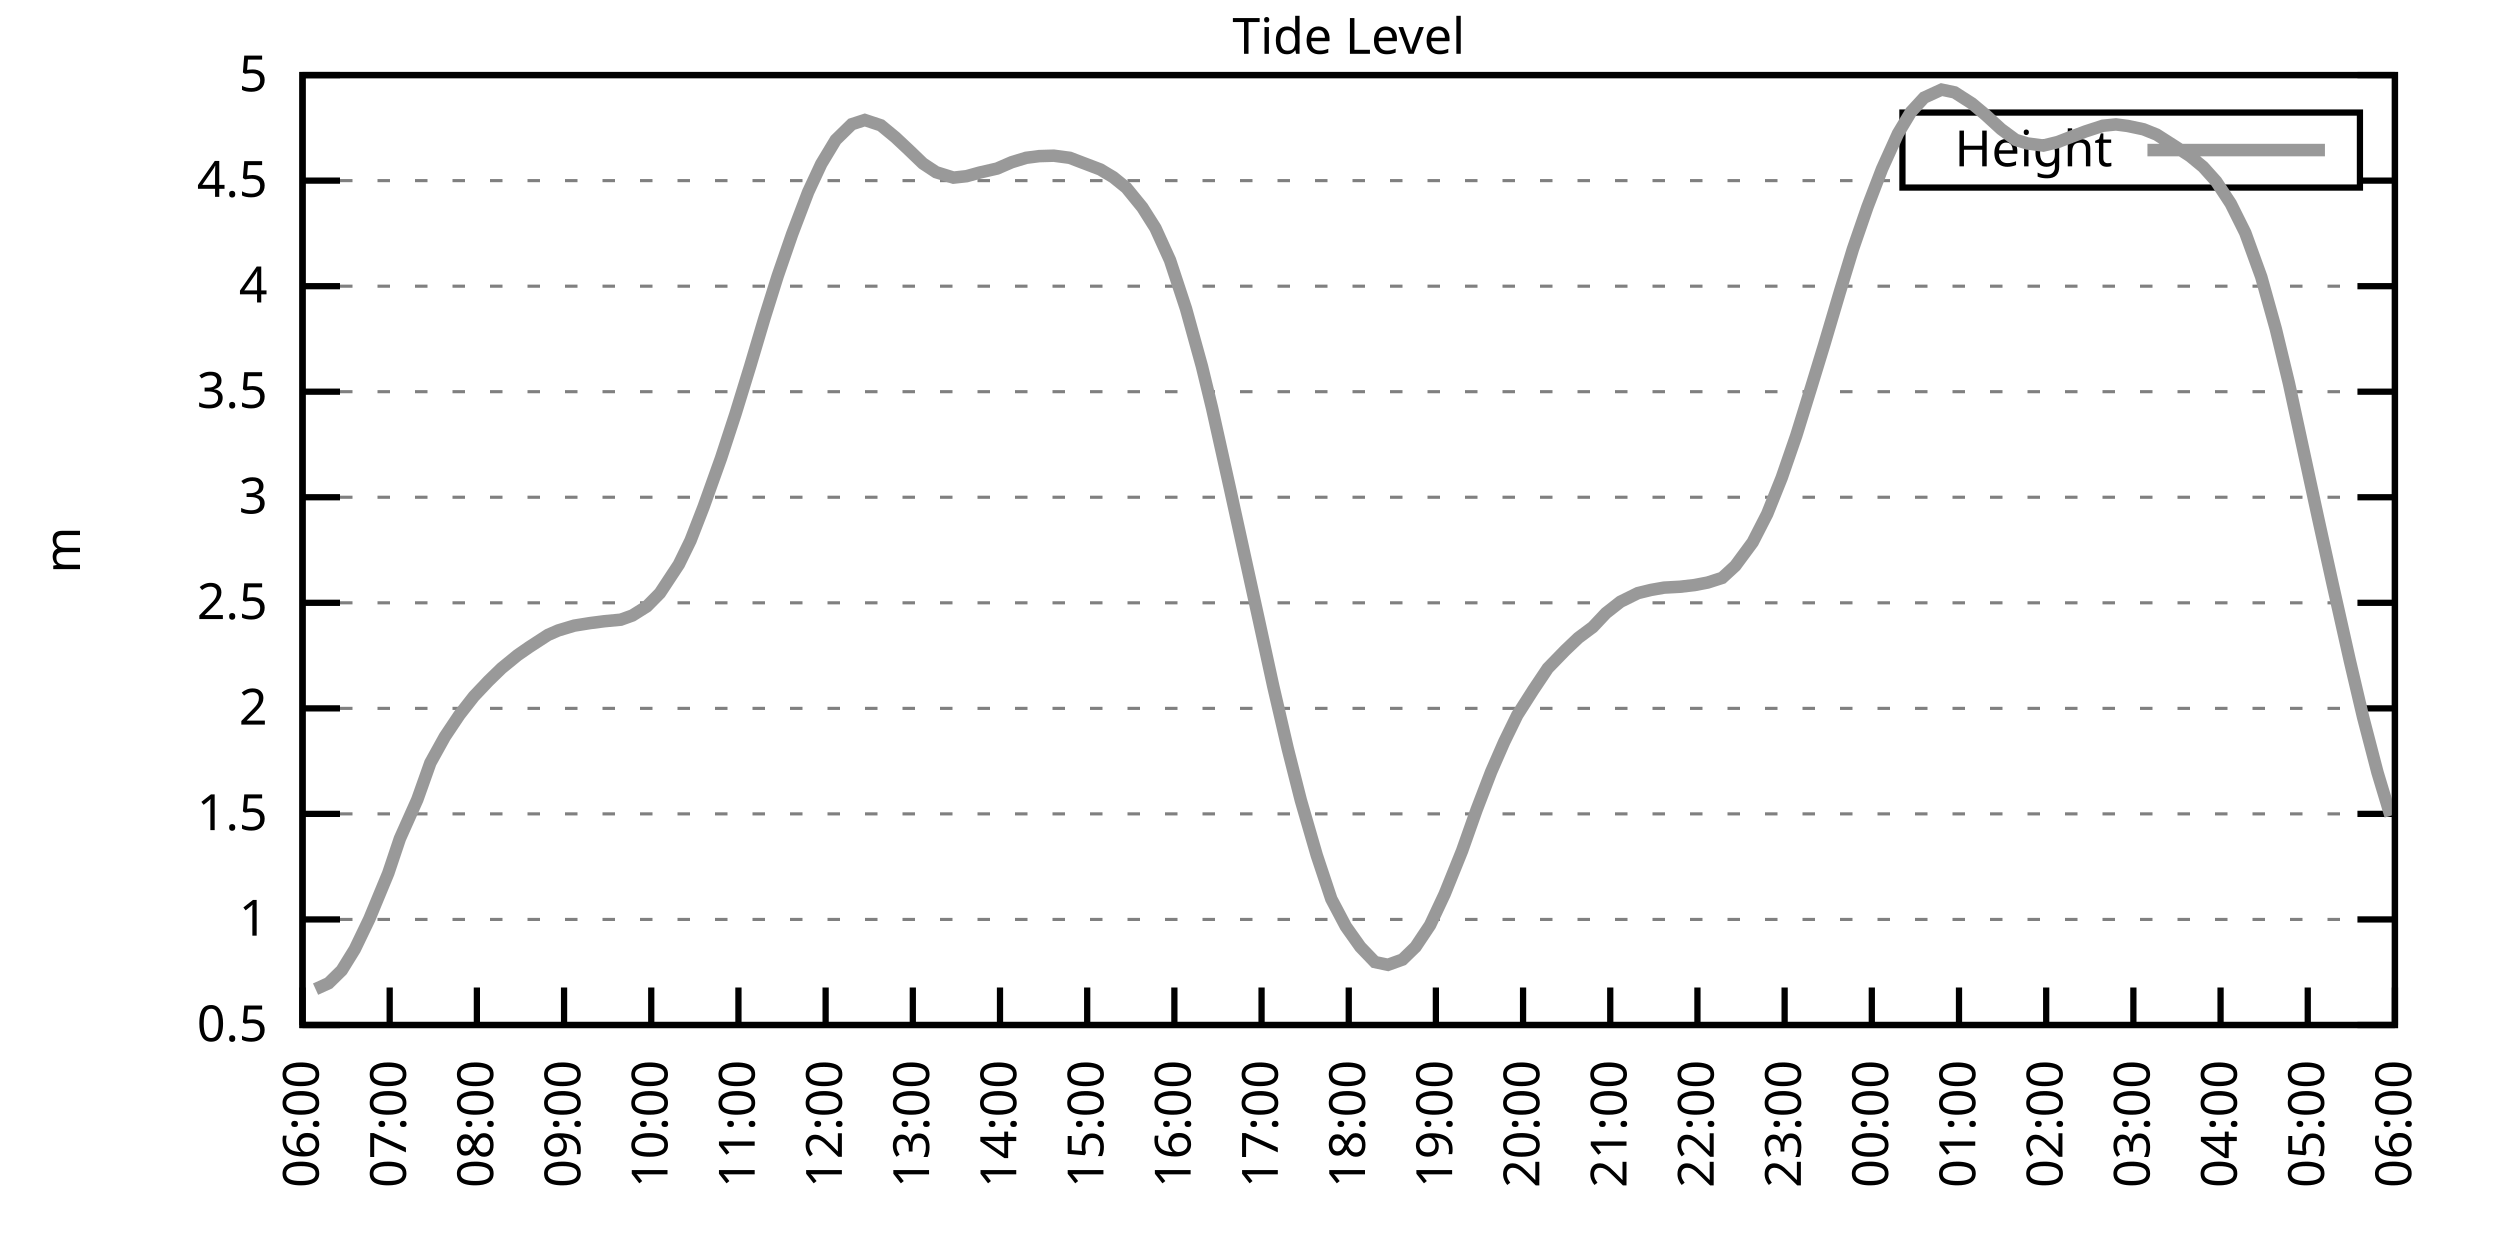
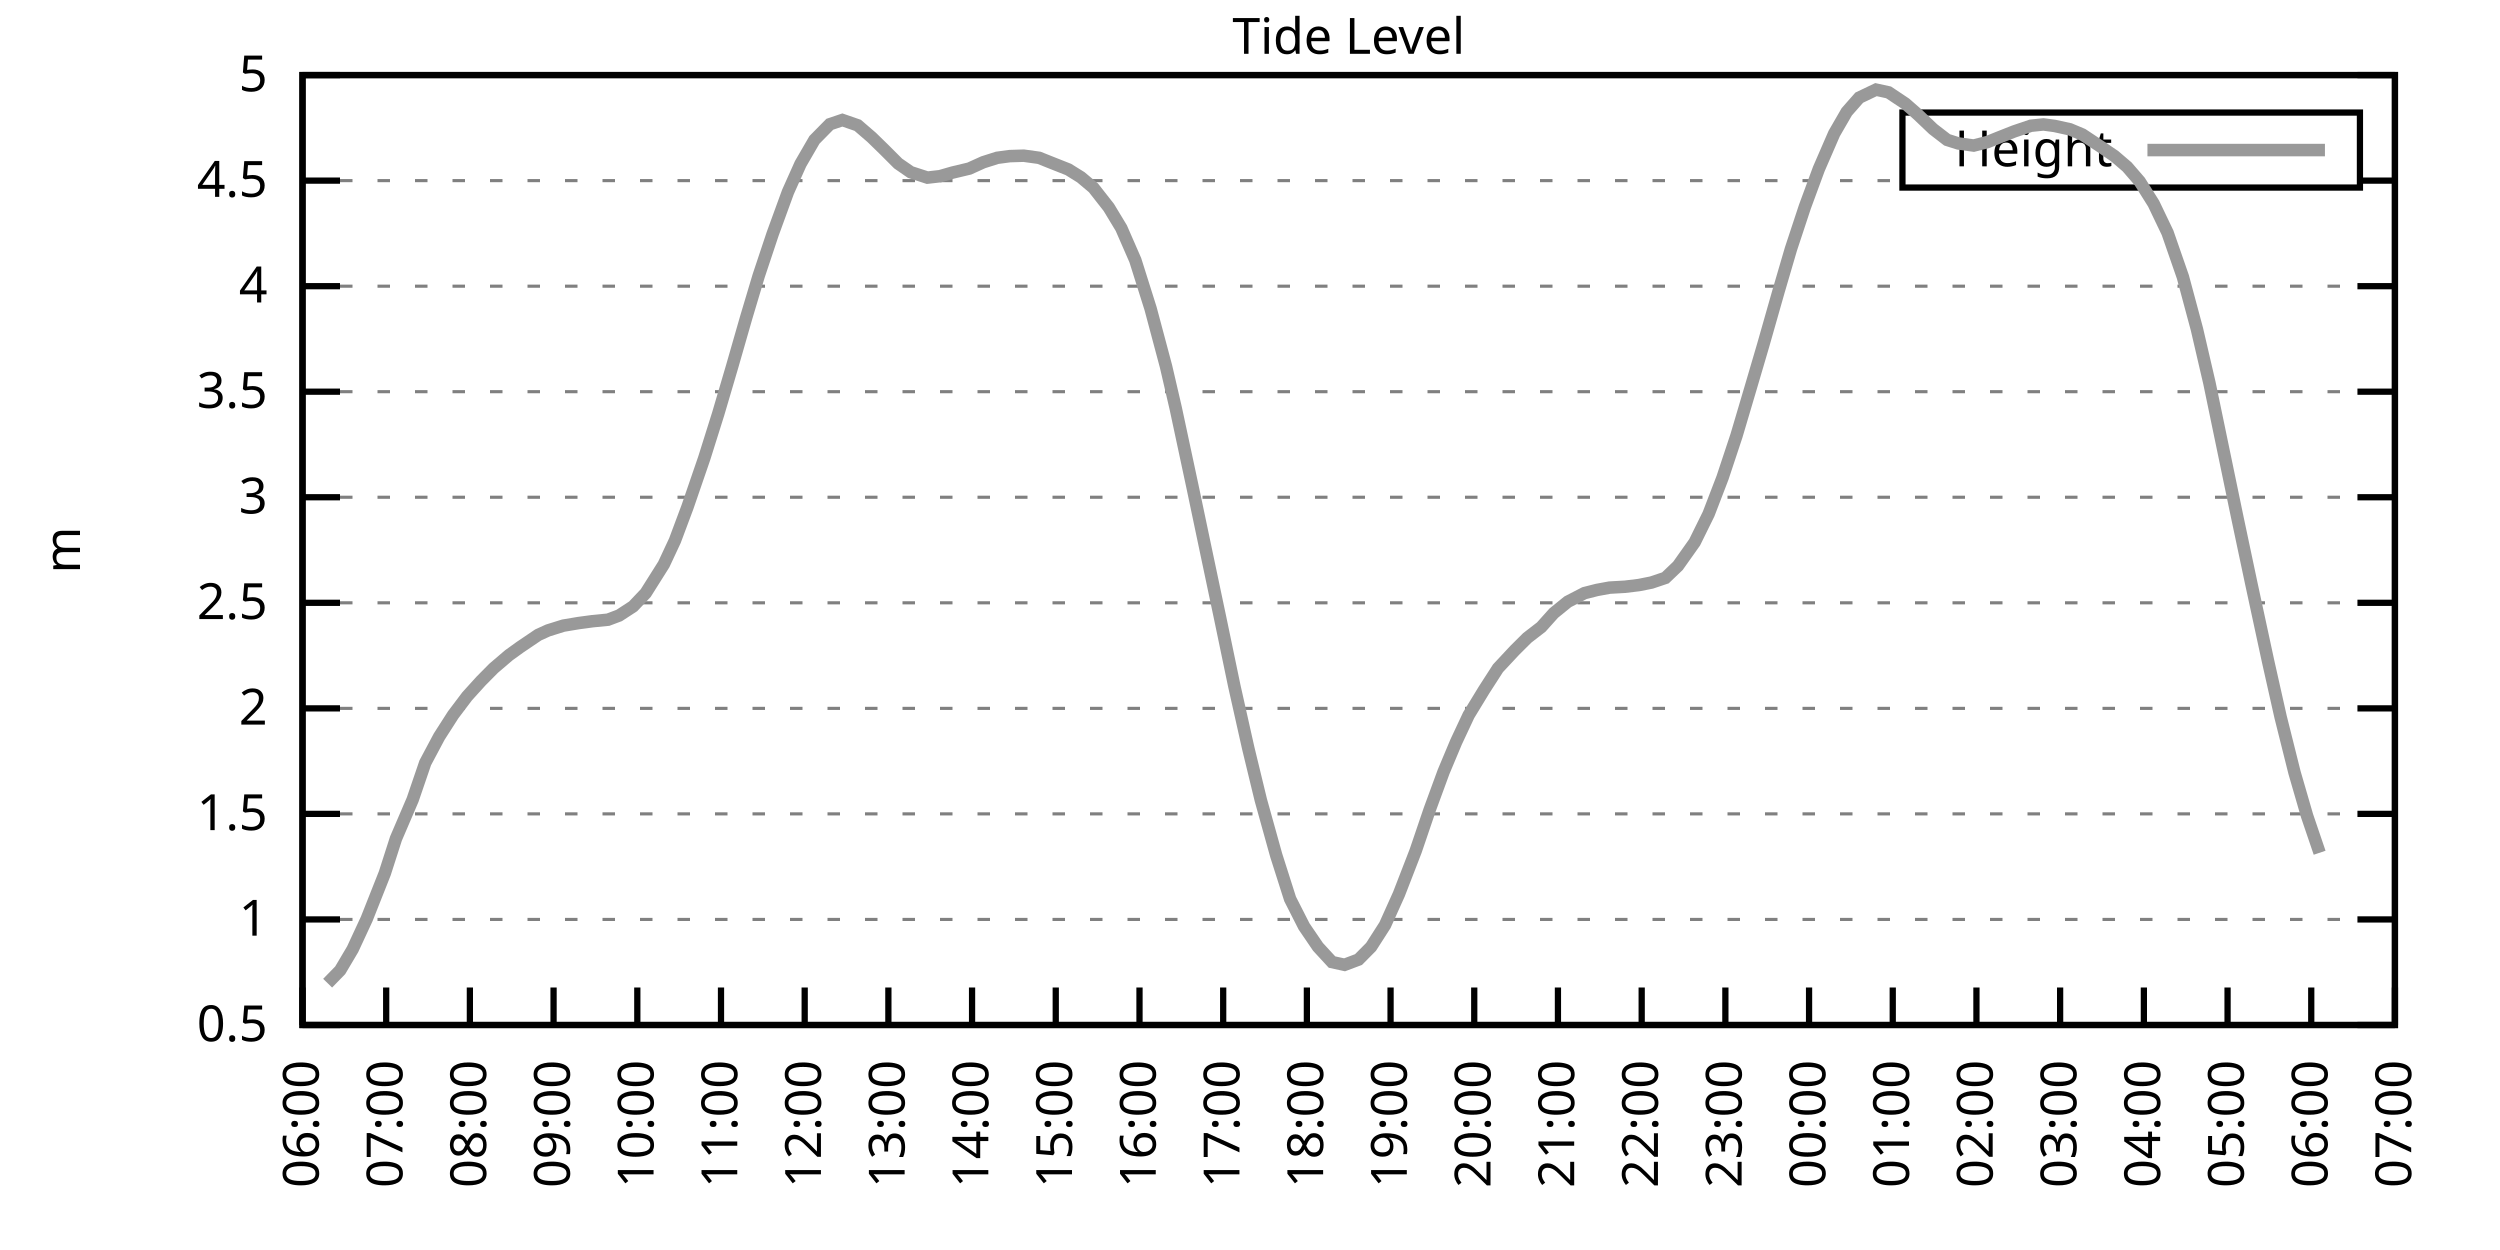
<svg xmlns="http://www.w3.org/2000/svg" xmlns:xlink="http://www.w3.org/1999/xlink" width="400" height="200" viewBox="0 0 400 200">
  <g id="gnuplot_canvas">
    <rect x="0" y="0" width="400" height="200" fill="none" />
    <defs>
      <circle id="gpDot" r="0.5" stroke-width="0.5" stroke="currentColor" />
      <path id="gpPt0" stroke-width="0.333" stroke="currentColor" d="M-1,0 h2 M0,-1 v2" />
      <path id="gpPt1" stroke-width="0.333" stroke="currentColor" d="M-1,-1 L1,1 M1,-1 L-1,1" />
      <path id="gpPt2" stroke-width="0.333" stroke="currentColor" d="M-1,0 L1,0 M0,-1 L0,1 M-1,-1 L1,1 M-1,1 L1,-1" />
      <rect id="gpPt3" stroke-width="0.333" stroke="currentColor" x="-1" y="-1" width="2" height="2" />
      <rect id="gpPt4" stroke-width="0.333" stroke="currentColor" fill="currentColor" x="-1" y="-1" width="2" height="2" />
      <circle id="gpPt5" stroke-width="0.333" stroke="currentColor" cx="0" cy="0" r="1" />
      <use xlink:href="#gpPt5" id="gpPt6" fill="currentColor" stroke="none" />
      <path id="gpPt7" stroke-width="0.333" stroke="currentColor" d="M0,-1.33 L-1.33,0.67 L1.33,0.67 z" />
      <use xlink:href="#gpPt7" id="gpPt8" fill="currentColor" stroke="none" />
      <use xlink:href="#gpPt7" id="gpPt9" stroke="currentColor" transform="rotate(180)" />
      <use xlink:href="#gpPt9" id="gpPt10" fill="currentColor" stroke="none" />
      <use xlink:href="#gpPt3" id="gpPt11" stroke="currentColor" transform="rotate(45)" />
      <use xlink:href="#gpPt11" id="gpPt12" fill="currentColor" stroke="none" />
      <path id="gpPt13" stroke-width="0.333" stroke="currentColor" d="M0,1.330 L1.265,0.411 L0.782,-1.067 L-0.782,-1.076 L-1.265,0.411 z" />
      <use xlink:href="#gpPt13" id="gpPt14" fill="currentColor" stroke="none" />
      <filter id="textbox" filterUnits="objectBoundingBox" x="0" y="0" height="1" width="1">
        <feFlood flood-color="white" flood-opacity="1" result="bgnd" />
        <feComposite in="SourceGraphic" in2="bgnd" operator="atop" />
      </filter>
      <filter id="greybox" filterUnits="objectBoundingBox" x="0" y="0" height="1" width="1">
        <feFlood flood-color="lightgrey" flood-opacity="1" result="grey" />
        <feComposite in="SourceGraphic" in2="grey" operator="atop" />
      </filter>
    </defs>
    <g fill="none" color="white" stroke="currentColor" stroke-width="1.00" stroke-linecap="butt" stroke-linejoin="miter">
</g>
    <g fill="none" color="black" stroke="currentColor" stroke-width="1.00" stroke-linecap="butt" stroke-linejoin="miter">
      <g stroke="none" shape-rendering="crispEdges">
        <polygon fill="rgb(255, 255, 255)" points="48.40,164.00 383.18,164.00 383.18,12.02 48.40,12.02 " />
      </g>
    </g>
    <g fill="none" color="black" stroke="currentColor" stroke-width="1.00" stroke-linecap="butt" stroke-linejoin="miter">
</g>
    <g fill="none" color="black" stroke="black" stroke-width="0.50" stroke-linecap="butt" stroke-linejoin="miter">
</g>
    <g fill="none" color="gray" stroke="currentColor" stroke-width="0.50" stroke-linecap="butt" stroke-linejoin="miter">
      <path stroke="gray" stroke-dasharray="2,4" class="gridline" d="M48.40,164.00 L383.19,164.00  " />
    </g>
    <g fill="none" color="gray" stroke="gray" stroke-width="1.00" stroke-linecap="butt" stroke-linejoin="miter">
</g>
    <g fill="none" color="black" stroke="currentColor" stroke-width="1.00" stroke-linecap="butt" stroke-linejoin="miter">
      <path stroke="black" d="M48.40,164.00 L54.40,164.00 M383.19,164.00 L377.19,164.00  " />
      <g transform="translate(42.80,166.60)" stroke="none" fill="black" font-family="Sans" font-size="8.00" text-anchor="end">
        <text>
          <tspan font-family="Sans"> 0.5</tspan>
        </text>
      </g>
    </g>
    <g fill="none" color="black" stroke="currentColor" stroke-width="1.00" stroke-linecap="butt" stroke-linejoin="miter">
</g>
    <g fill="none" color="black" stroke="black" stroke-width="0.50" stroke-linecap="butt" stroke-linejoin="miter">
</g>
    <g fill="none" color="gray" stroke="currentColor" stroke-width="0.50" stroke-linecap="butt" stroke-linejoin="miter">
      <path stroke="gray" stroke-dasharray="2,4" class="gridline" d="M48.40,147.11 L383.19,147.11  " />
    </g>
    <g fill="none" color="gray" stroke="gray" stroke-width="1.00" stroke-linecap="butt" stroke-linejoin="miter">
</g>
    <g fill="none" color="black" stroke="currentColor" stroke-width="1.00" stroke-linecap="butt" stroke-linejoin="miter">
      <path stroke="black" d="M48.40,147.11 L54.40,147.11 M383.19,147.11 L377.19,147.11  " />
      <g transform="translate(42.80,149.71)" stroke="none" fill="black" font-family="Sans" font-size="8.00" text-anchor="end">
        <text>
          <tspan font-family="Sans"> 1</tspan>
        </text>
      </g>
    </g>
    <g fill="none" color="black" stroke="currentColor" stroke-width="1.00" stroke-linecap="butt" stroke-linejoin="miter">
</g>
    <g fill="none" color="black" stroke="black" stroke-width="0.50" stroke-linecap="butt" stroke-linejoin="miter">
</g>
    <g fill="none" color="gray" stroke="currentColor" stroke-width="0.50" stroke-linecap="butt" stroke-linejoin="miter">
      <path stroke="gray" stroke-dasharray="2,4" class="gridline" d="M48.40,130.22 L383.19,130.22  " />
    </g>
    <g fill="none" color="gray" stroke="gray" stroke-width="1.00" stroke-linecap="butt" stroke-linejoin="miter">
</g>
    <g fill="none" color="black" stroke="currentColor" stroke-width="1.00" stroke-linecap="butt" stroke-linejoin="miter">
      <path stroke="black" d="M48.40,130.22 L54.40,130.22 M383.19,130.22 L377.19,130.22  " />
      <g transform="translate(42.80,132.82)" stroke="none" fill="black" font-family="Sans" font-size="8.00" text-anchor="end">
        <text>
          <tspan font-family="Sans"> 1.5</tspan>
        </text>
      </g>
    </g>
    <g fill="none" color="black" stroke="currentColor" stroke-width="1.00" stroke-linecap="butt" stroke-linejoin="miter">
</g>
    <g fill="none" color="black" stroke="black" stroke-width="0.50" stroke-linecap="butt" stroke-linejoin="miter">
</g>
    <g fill="none" color="gray" stroke="currentColor" stroke-width="0.50" stroke-linecap="butt" stroke-linejoin="miter">
      <path stroke="gray" stroke-dasharray="2,4" class="gridline" d="M48.40,113.34 L383.19,113.34  " />
    </g>
    <g fill="none" color="gray" stroke="gray" stroke-width="1.00" stroke-linecap="butt" stroke-linejoin="miter">
</g>
    <g fill="none" color="black" stroke="currentColor" stroke-width="1.00" stroke-linecap="butt" stroke-linejoin="miter">
      <path stroke="black" d="M48.40,113.34 L54.40,113.34 M383.19,113.34 L377.19,113.34  " />
      <g transform="translate(42.80,115.94)" stroke="none" fill="black" font-family="Sans" font-size="8.00" text-anchor="end">
        <text>
          <tspan font-family="Sans"> 2</tspan>
        </text>
      </g>
    </g>
    <g fill="none" color="black" stroke="currentColor" stroke-width="1.00" stroke-linecap="butt" stroke-linejoin="miter">
</g>
    <g fill="none" color="black" stroke="black" stroke-width="0.50" stroke-linecap="butt" stroke-linejoin="miter">
</g>
    <g fill="none" color="gray" stroke="currentColor" stroke-width="0.50" stroke-linecap="butt" stroke-linejoin="miter">
      <path stroke="gray" stroke-dasharray="2,4" class="gridline" d="M48.40,96.45 L383.19,96.45  " />
    </g>
    <g fill="none" color="gray" stroke="gray" stroke-width="1.00" stroke-linecap="butt" stroke-linejoin="miter">
</g>
    <g fill="none" color="black" stroke="currentColor" stroke-width="1.00" stroke-linecap="butt" stroke-linejoin="miter">
      <path stroke="black" d="M48.40,96.45 L54.40,96.45 M383.19,96.45 L377.19,96.45  " />
      <g transform="translate(42.80,99.05)" stroke="none" fill="black" font-family="Sans" font-size="8.00" text-anchor="end">
        <text>
          <tspan font-family="Sans"> 2.5</tspan>
        </text>
      </g>
    </g>
    <g fill="none" color="black" stroke="currentColor" stroke-width="1.00" stroke-linecap="butt" stroke-linejoin="miter">
</g>
    <g fill="none" color="black" stroke="black" stroke-width="0.50" stroke-linecap="butt" stroke-linejoin="miter">
</g>
    <g fill="none" color="gray" stroke="currentColor" stroke-width="0.50" stroke-linecap="butt" stroke-linejoin="miter">
      <path stroke="gray" stroke-dasharray="2,4" class="gridline" d="M48.40,79.56 L383.19,79.56  " />
    </g>
    <g fill="none" color="gray" stroke="gray" stroke-width="1.00" stroke-linecap="butt" stroke-linejoin="miter">
</g>
    <g fill="none" color="black" stroke="currentColor" stroke-width="1.00" stroke-linecap="butt" stroke-linejoin="miter">
      <path stroke="black" d="M48.40,79.56 L54.40,79.56 M383.19,79.56 L377.19,79.56  " />
      <g transform="translate(42.80,82.16)" stroke="none" fill="black" font-family="Sans" font-size="8.00" text-anchor="end">
        <text>
          <tspan font-family="Sans"> 3</tspan>
        </text>
      </g>
    </g>
    <g fill="none" color="black" stroke="currentColor" stroke-width="1.00" stroke-linecap="butt" stroke-linejoin="miter">
</g>
    <g fill="none" color="black" stroke="black" stroke-width="0.50" stroke-linecap="butt" stroke-linejoin="miter">
</g>
    <g fill="none" color="gray" stroke="currentColor" stroke-width="0.50" stroke-linecap="butt" stroke-linejoin="miter">
      <path stroke="gray" stroke-dasharray="2,4" class="gridline" d="M48.40,62.67 L383.19,62.67  " />
    </g>
    <g fill="none" color="gray" stroke="gray" stroke-width="1.00" stroke-linecap="butt" stroke-linejoin="miter">
</g>
    <g fill="none" color="black" stroke="currentColor" stroke-width="1.00" stroke-linecap="butt" stroke-linejoin="miter">
      <path stroke="black" d="M48.40,62.67 L54.40,62.67 M383.19,62.67 L377.19,62.67  " />
      <g transform="translate(42.80,65.27)" stroke="none" fill="black" font-family="Sans" font-size="8.00" text-anchor="end">
        <text>
          <tspan font-family="Sans"> 3.5</tspan>
        </text>
      </g>
    </g>
    <g fill="none" color="black" stroke="currentColor" stroke-width="1.00" stroke-linecap="butt" stroke-linejoin="miter">
</g>
    <g fill="none" color="black" stroke="black" stroke-width="0.50" stroke-linecap="butt" stroke-linejoin="miter">
</g>
    <g fill="none" color="gray" stroke="currentColor" stroke-width="0.50" stroke-linecap="butt" stroke-linejoin="miter">
      <path stroke="gray" stroke-dasharray="2,4" class="gridline" d="M48.40,45.79 L383.19,45.79  " />
    </g>
    <g fill="none" color="gray" stroke="gray" stroke-width="1.00" stroke-linecap="butt" stroke-linejoin="miter">
</g>
    <g fill="none" color="black" stroke="currentColor" stroke-width="1.00" stroke-linecap="butt" stroke-linejoin="miter">
      <path stroke="black" d="M48.40,45.79 L54.40,45.79 M383.19,45.79 L377.19,45.79  " />
      <g transform="translate(42.80,48.39)" stroke="none" fill="black" font-family="Sans" font-size="8.00" text-anchor="end">
        <text>
          <tspan font-family="Sans"> 4</tspan>
        </text>
      </g>
    </g>
    <g fill="none" color="black" stroke="currentColor" stroke-width="1.00" stroke-linecap="butt" stroke-linejoin="miter">
</g>
    <g fill="none" color="black" stroke="black" stroke-width="0.50" stroke-linecap="butt" stroke-linejoin="miter">
</g>
    <g fill="none" color="gray" stroke="currentColor" stroke-width="0.50" stroke-linecap="butt" stroke-linejoin="miter">
      <path stroke="gray" stroke-dasharray="2,4" class="gridline" d="M48.40,28.90 L304.39,28.90 M377.59,28.90 L383.19,28.90  " />
    </g>
    <g fill="none" color="gray" stroke="gray" stroke-width="1.00" stroke-linecap="butt" stroke-linejoin="miter">
</g>
    <g fill="none" color="black" stroke="currentColor" stroke-width="1.00" stroke-linecap="butt" stroke-linejoin="miter">
      <path stroke="black" d="M48.40,28.90 L54.40,28.90 M383.19,28.90 L377.19,28.90  " />
      <g transform="translate(42.80,31.50)" stroke="none" fill="black" font-family="Sans" font-size="8.00" text-anchor="end">
        <text>
          <tspan font-family="Sans"> 4.5</tspan>
        </text>
      </g>
    </g>
    <g fill="none" color="black" stroke="currentColor" stroke-width="1.00" stroke-linecap="butt" stroke-linejoin="miter">
</g>
    <g fill="none" color="black" stroke="black" stroke-width="0.50" stroke-linecap="butt" stroke-linejoin="miter">
</g>
    <g fill="none" color="gray" stroke="currentColor" stroke-width="0.50" stroke-linecap="butt" stroke-linejoin="miter">
      <path stroke="gray" stroke-dasharray="2,4" class="gridline" d="M48.40,12.01 L383.19,12.01  " />
    </g>
    <g fill="none" color="gray" stroke="gray" stroke-width="1.00" stroke-linecap="butt" stroke-linejoin="miter">
</g>
    <g fill="none" color="black" stroke="currentColor" stroke-width="1.00" stroke-linecap="butt" stroke-linejoin="miter">
      <path stroke="black" d="M48.40,12.01 L54.40,12.01 M383.19,12.01 L377.19,12.01  " />
      <g transform="translate(42.80,14.61)" stroke="none" fill="black" font-family="Sans" font-size="8.00" text-anchor="end">
        <text>
          <tspan font-family="Sans"> 5</tspan>
        </text>
      </g>
    </g>
    <g fill="none" color="black" stroke="currentColor" stroke-width="1.00" stroke-linecap="butt" stroke-linejoin="miter">
      <path stroke="black" d="M48.40,164.00 L48.40,158.00  " />
      <g transform="translate(51.00,169.60) rotate(270.00)" stroke="none" fill="black" font-family="Sans" font-size="8.00" text-anchor="end">
        <text>
          <tspan font-family="Sans">06:00</tspan>
        </text>
      </g>
    </g>
    <g fill="none" color="black" stroke="currentColor" stroke-width="1.00" stroke-linecap="butt" stroke-linejoin="miter">
-       <path stroke="black" d="M62.35,164.00 L62.35,158.00  " />
-       <g transform="translate(64.95,169.60) rotate(270.00)" stroke="none" fill="black" font-family="Sans" font-size="8.00" text-anchor="end">
+       <path stroke="black" d="M61.79,164.00 L61.79,158.00  " />
+       <g transform="translate(64.39,169.60) rotate(270.00)" stroke="none" fill="black" font-family="Sans" font-size="8.00" text-anchor="end">
        <text>
          <tspan font-family="Sans">07:00</tspan>
        </text>
      </g>
    </g>
    <g fill="none" color="black" stroke="currentColor" stroke-width="1.00" stroke-linecap="butt" stroke-linejoin="miter">
-       <path stroke="black" d="M76.30,164.00 L76.30,158.00  " />
-       <g transform="translate(78.90,169.60) rotate(270.00)" stroke="none" fill="black" font-family="Sans" font-size="8.00" text-anchor="end">
+       <path stroke="black" d="M75.18,164.00 L75.18,158.00  " />
+       <g transform="translate(77.78,169.60) rotate(270.00)" stroke="none" fill="black" font-family="Sans" font-size="8.00" text-anchor="end">
        <text>
          <tspan font-family="Sans">08:00</tspan>
        </text>
      </g>
    </g>
    <g fill="none" color="black" stroke="currentColor" stroke-width="1.00" stroke-linecap="butt" stroke-linejoin="miter">
-       <path stroke="black" d="M90.25,164.00 L90.25,158.00  " />
-       <g transform="translate(92.85,169.60) rotate(270.00)" stroke="none" fill="black" font-family="Sans" font-size="8.00" text-anchor="end">
+       <path stroke="black" d="M88.57,164.00 L88.57,158.00  " />
+       <g transform="translate(91.17,169.60) rotate(270.00)" stroke="none" fill="black" font-family="Sans" font-size="8.00" text-anchor="end">
        <text>
          <tspan font-family="Sans">09:00</tspan>
        </text>
      </g>
    </g>
    <g fill="none" color="black" stroke="currentColor" stroke-width="1.00" stroke-linecap="butt" stroke-linejoin="miter">
-       <path stroke="black" d="M104.20,164.00 L104.20,158.00  " />
-       <g transform="translate(106.80,169.60) rotate(270.00)" stroke="none" fill="black" font-family="Sans" font-size="8.00" text-anchor="end">
+       <path stroke="black" d="M101.97,164.00 L101.97,158.00  " />
+       <g transform="translate(104.57,169.60) rotate(270.00)" stroke="none" fill="black" font-family="Sans" font-size="8.00" text-anchor="end">
        <text>
          <tspan font-family="Sans">10:00</tspan>
        </text>
      </g>
    </g>
    <g fill="none" color="black" stroke="currentColor" stroke-width="1.00" stroke-linecap="butt" stroke-linejoin="miter">
-       <path stroke="black" d="M118.15,164.00 L118.15,158.00  " />
-       <g transform="translate(120.75,169.60) rotate(270.00)" stroke="none" fill="black" font-family="Sans" font-size="8.00" text-anchor="end">
+       <path stroke="black" d="M115.36,164.00 L115.36,158.00  " />
+       <g transform="translate(117.96,169.60) rotate(270.00)" stroke="none" fill="black" font-family="Sans" font-size="8.00" text-anchor="end">
        <text>
          <tspan font-family="Sans">11:00</tspan>
        </text>
      </g>
    </g>
    <g fill="none" color="black" stroke="currentColor" stroke-width="1.00" stroke-linecap="butt" stroke-linejoin="miter">
-       <path stroke="black" d="M132.10,164.00 L132.10,158.00  " />
-       <g transform="translate(134.70,169.60) rotate(270.00)" stroke="none" fill="black" font-family="Sans" font-size="8.00" text-anchor="end">
+       <path stroke="black" d="M128.75,164.00 L128.75,158.00  " />
+       <g transform="translate(131.35,169.60) rotate(270.00)" stroke="none" fill="black" font-family="Sans" font-size="8.00" text-anchor="end">
        <text>
          <tspan font-family="Sans">12:00</tspan>
        </text>
      </g>
    </g>
    <g fill="none" color="black" stroke="currentColor" stroke-width="1.00" stroke-linecap="butt" stroke-linejoin="miter">
-       <path stroke="black" d="M146.05,164.00 L146.05,158.00  " />
-       <g transform="translate(148.65,169.60) rotate(270.00)" stroke="none" fill="black" font-family="Sans" font-size="8.00" text-anchor="end">
+       <path stroke="black" d="M142.14,164.00 L142.14,158.00  " />
+       <g transform="translate(144.74,169.60) rotate(270.00)" stroke="none" fill="black" font-family="Sans" font-size="8.00" text-anchor="end">
        <text>
          <tspan font-family="Sans">13:00</tspan>
        </text>
      </g>
    </g>
    <g fill="none" color="black" stroke="currentColor" stroke-width="1.00" stroke-linecap="butt" stroke-linejoin="miter">
-       <path stroke="black" d="M160.00,164.00 L160.00,158.00  " />
-       <g transform="translate(162.60,169.60) rotate(270.00)" stroke="none" fill="black" font-family="Sans" font-size="8.00" text-anchor="end">
+       <path stroke="black" d="M155.53,164.00 L155.53,158.00  " />
+       <g transform="translate(158.13,169.60) rotate(270.00)" stroke="none" fill="black" font-family="Sans" font-size="8.00" text-anchor="end">
        <text>
          <tspan font-family="Sans">14:00</tspan>
        </text>
      </g>
    </g>
    <g fill="none" color="black" stroke="currentColor" stroke-width="1.00" stroke-linecap="butt" stroke-linejoin="miter">
-       <path stroke="black" d="M173.95,164.00 L173.95,158.00  " />
-       <g transform="translate(176.55,169.60) rotate(270.00)" stroke="none" fill="black" font-family="Sans" font-size="8.00" text-anchor="end">
+       <path stroke="black" d="M168.92,164.00 L168.92,158.00  " />
+       <g transform="translate(171.52,169.60) rotate(270.00)" stroke="none" fill="black" font-family="Sans" font-size="8.00" text-anchor="end">
        <text>
          <tspan font-family="Sans">15:00</tspan>
        </text>
      </g>
    </g>
    <g fill="none" color="black" stroke="currentColor" stroke-width="1.00" stroke-linecap="butt" stroke-linejoin="miter">
-       <path stroke="black" d="M187.90,164.00 L187.90,158.00  " />
-       <g transform="translate(190.50,169.60) rotate(270.00)" stroke="none" fill="black" font-family="Sans" font-size="8.00" text-anchor="end">
+       <path stroke="black" d="M182.32,164.00 L182.32,158.00  " />
+       <g transform="translate(184.92,169.60) rotate(270.00)" stroke="none" fill="black" font-family="Sans" font-size="8.00" text-anchor="end">
        <text>
          <tspan font-family="Sans">16:00</tspan>
        </text>
      </g>
    </g>
    <g fill="none" color="black" stroke="currentColor" stroke-width="1.00" stroke-linecap="butt" stroke-linejoin="miter">
-       <path stroke="black" d="M201.85,164.00 L201.85,158.00  " />
-       <g transform="translate(204.45,169.60) rotate(270.00)" stroke="none" fill="black" font-family="Sans" font-size="8.00" text-anchor="end">
+       <path stroke="black" d="M195.71,164.00 L195.71,158.00  " />
+       <g transform="translate(198.31,169.60) rotate(270.00)" stroke="none" fill="black" font-family="Sans" font-size="8.00" text-anchor="end">
        <text>
          <tspan font-family="Sans">17:00</tspan>
        </text>
      </g>
    </g>
    <g fill="none" color="black" stroke="currentColor" stroke-width="1.00" stroke-linecap="butt" stroke-linejoin="miter">
-       <path stroke="black" d="M215.80,164.00 L215.80,158.00  " />
-       <g transform="translate(218.40,169.60) rotate(270.00)" stroke="none" fill="black" font-family="Sans" font-size="8.00" text-anchor="end">
+       <path stroke="black" d="M209.10,164.00 L209.10,158.00  " />
+       <g transform="translate(211.70,169.60) rotate(270.00)" stroke="none" fill="black" font-family="Sans" font-size="8.00" text-anchor="end">
        <text>
          <tspan font-family="Sans">18:00</tspan>
        </text>
      </g>
    </g>
    <g fill="none" color="black" stroke="currentColor" stroke-width="1.00" stroke-linecap="butt" stroke-linejoin="miter">
-       <path stroke="black" d="M229.74,164.00 L229.74,158.00  " />
-       <g transform="translate(232.34,169.60) rotate(270.00)" stroke="none" fill="black" font-family="Sans" font-size="8.00" text-anchor="end">
+       <path stroke="black" d="M222.49,164.00 L222.49,158.00  " />
+       <g transform="translate(225.09,169.60) rotate(270.00)" stroke="none" fill="black" font-family="Sans" font-size="8.00" text-anchor="end">
        <text>
          <tspan font-family="Sans">19:00</tspan>
        </text>
      </g>
    </g>
    <g fill="none" color="black" stroke="currentColor" stroke-width="1.00" stroke-linecap="butt" stroke-linejoin="miter">
-       <path stroke="black" d="M243.69,164.00 L243.69,158.00  " />
-       <g transform="translate(246.29,169.60) rotate(270.00)" stroke="none" fill="black" font-family="Sans" font-size="8.00" text-anchor="end">
+       <path stroke="black" d="M235.88,164.00 L235.88,158.00  " />
+       <g transform="translate(238.48,169.60) rotate(270.00)" stroke="none" fill="black" font-family="Sans" font-size="8.00" text-anchor="end">
        <text>
          <tspan font-family="Sans">20:00</tspan>
        </text>
      </g>
    </g>
    <g fill="none" color="black" stroke="currentColor" stroke-width="1.00" stroke-linecap="butt" stroke-linejoin="miter">
-       <path stroke="black" d="M257.64,164.00 L257.64,158.00  " />
-       <g transform="translate(260.24,169.60) rotate(270.00)" stroke="none" fill="black" font-family="Sans" font-size="8.00" text-anchor="end">
+       <path stroke="black" d="M249.27,164.00 L249.27,158.00  " />
+       <g transform="translate(251.87,169.60) rotate(270.00)" stroke="none" fill="black" font-family="Sans" font-size="8.00" text-anchor="end">
        <text>
          <tspan font-family="Sans">21:00</tspan>
        </text>
      </g>
    </g>
    <g fill="none" color="black" stroke="currentColor" stroke-width="1.00" stroke-linecap="butt" stroke-linejoin="miter">
-       <path stroke="black" d="M271.59,164.00 L271.59,158.00  " />
-       <g transform="translate(274.19,169.60) rotate(270.00)" stroke="none" fill="black" font-family="Sans" font-size="8.00" text-anchor="end">
+       <path stroke="black" d="M262.67,164.00 L262.67,158.00  " />
+       <g transform="translate(265.27,169.60) rotate(270.00)" stroke="none" fill="black" font-family="Sans" font-size="8.00" text-anchor="end">
        <text>
          <tspan font-family="Sans">22:00</tspan>
        </text>
      </g>
    </g>
    <g fill="none" color="black" stroke="currentColor" stroke-width="1.00" stroke-linecap="butt" stroke-linejoin="miter">
-       <path stroke="black" d="M285.54,164.00 L285.54,158.00  " />
-       <g transform="translate(288.14,169.60) rotate(270.00)" stroke="none" fill="black" font-family="Sans" font-size="8.00" text-anchor="end">
+       <path stroke="black" d="M276.06,164.00 L276.06,158.00  " />
+       <g transform="translate(278.66,169.60) rotate(270.00)" stroke="none" fill="black" font-family="Sans" font-size="8.00" text-anchor="end">
        <text>
          <tspan font-family="Sans">23:00</tspan>
        </text>
      </g>
    </g>
    <g fill="none" color="black" stroke="currentColor" stroke-width="1.00" stroke-linecap="butt" stroke-linejoin="miter">
-       <path stroke="black" d="M299.49,164.00 L299.49,158.00  " />
-       <g transform="translate(302.09,169.60) rotate(270.00)" stroke="none" fill="black" font-family="Sans" font-size="8.00" text-anchor="end">
+       <path stroke="black" d="M289.45,164.00 L289.45,158.00  " />
+       <g transform="translate(292.05,169.60) rotate(270.00)" stroke="none" fill="black" font-family="Sans" font-size="8.00" text-anchor="end">
        <text>
          <tspan font-family="Sans">00:00</tspan>
        </text>
      </g>
    </g>
    <g fill="none" color="black" stroke="currentColor" stroke-width="1.00" stroke-linecap="butt" stroke-linejoin="miter">
-       <path stroke="black" d="M313.44,164.00 L313.44,158.00  " />
-       <g transform="translate(316.04,169.60) rotate(270.00)" stroke="none" fill="black" font-family="Sans" font-size="8.00" text-anchor="end">
+       <path stroke="black" d="M302.84,164.00 L302.84,158.00  " />
+       <g transform="translate(305.44,169.60) rotate(270.00)" stroke="none" fill="black" font-family="Sans" font-size="8.00" text-anchor="end">
        <text>
          <tspan font-family="Sans">01:00</tspan>
        </text>
      </g>
    </g>
    <g fill="none" color="black" stroke="currentColor" stroke-width="1.00" stroke-linecap="butt" stroke-linejoin="miter">
-       <path stroke="black" d="M327.39,164.00 L327.39,158.00  " />
-       <g transform="translate(329.99,169.60) rotate(270.00)" stroke="none" fill="black" font-family="Sans" font-size="8.00" text-anchor="end">
+       <path stroke="black" d="M316.23,164.00 L316.23,158.00  " />
+       <g transform="translate(318.83,169.60) rotate(270.00)" stroke="none" fill="black" font-family="Sans" font-size="8.00" text-anchor="end">
        <text>
          <tspan font-family="Sans">02:00</tspan>
        </text>
      </g>
    </g>
    <g fill="none" color="black" stroke="currentColor" stroke-width="1.00" stroke-linecap="butt" stroke-linejoin="miter">
-       <path stroke="black" d="M341.34,164.00 L341.34,158.00  " />
-       <g transform="translate(343.94,169.60) rotate(270.00)" stroke="none" fill="black" font-family="Sans" font-size="8.00" text-anchor="end">
+       <path stroke="black" d="M329.62,164.00 L329.62,158.00  " />
+       <g transform="translate(332.22,169.60) rotate(270.00)" stroke="none" fill="black" font-family="Sans" font-size="8.00" text-anchor="end">
        <text>
          <tspan font-family="Sans">03:00</tspan>
        </text>
      </g>
    </g>
    <g fill="none" color="black" stroke="currentColor" stroke-width="1.00" stroke-linecap="butt" stroke-linejoin="miter">
-       <path stroke="black" d="M355.29,164.00 L355.29,158.00  " />
-       <g transform="translate(357.89,169.60) rotate(270.00)" stroke="none" fill="black" font-family="Sans" font-size="8.00" text-anchor="end">
+       <path stroke="black" d="M343.02,164.00 L343.02,158.00  " />
+       <g transform="translate(345.62,169.60) rotate(270.00)" stroke="none" fill="black" font-family="Sans" font-size="8.00" text-anchor="end">
        <text>
          <tspan font-family="Sans">04:00</tspan>
        </text>
      </g>
    </g>
    <g fill="none" color="black" stroke="currentColor" stroke-width="1.00" stroke-linecap="butt" stroke-linejoin="miter">
-       <path stroke="black" d="M369.24,164.00 L369.24,158.00  " />
-       <g transform="translate(371.84,169.60) rotate(270.00)" stroke="none" fill="black" font-family="Sans" font-size="8.00" text-anchor="end">
+       <path stroke="black" d="M356.41,164.00 L356.41,158.00  " />
+       <g transform="translate(359.01,169.60) rotate(270.00)" stroke="none" fill="black" font-family="Sans" font-size="8.00" text-anchor="end">
        <text>
          <tspan font-family="Sans">05:00</tspan>
+         </text>
+       </g>
+     </g>
+     <g fill="none" color="black" stroke="currentColor" stroke-width="1.00" stroke-linecap="butt" stroke-linejoin="miter">
+       <path stroke="black" d="M369.80,164.00 L369.80,158.00  " />
+       <g transform="translate(372.40,169.60) rotate(270.00)" stroke="none" fill="black" font-family="Sans" font-size="8.00" text-anchor="end">
+         <text>
+           <tspan font-family="Sans">06:00</tspan>
        </text>
      </g>
    </g>
    <g fill="none" color="black" stroke="currentColor" stroke-width="1.00" stroke-linecap="butt" stroke-linejoin="miter">
      <path stroke="black" d="M383.19,164.00 L383.19,158.00  " />
      <g transform="translate(385.79,169.60) rotate(270.00)" stroke="none" fill="black" font-family="Sans" font-size="8.00" text-anchor="end">
        <text>
-           <tspan font-family="Sans">06:00</tspan>
+           <tspan font-family="Sans">07:00</tspan>
        </text>
      </g>
    </g>
    <g fill="none" color="black" stroke="currentColor" stroke-width="1.00" stroke-linecap="butt" stroke-linejoin="miter">
</g>
    <g fill="none" color="black" stroke="currentColor" stroke-width="1.00" stroke-linecap="butt" stroke-linejoin="miter">
      <path stroke="black" d="M48.40,12.01 L48.40,164.00 L383.19,164.00 L383.19,12.01 L48.40,12.01 Z  " />
    </g>
    <g fill="none" color="black" stroke="currentColor" stroke-width="1.00" stroke-linecap="butt" stroke-linejoin="miter">
</g>
    <g fill="none" color="black" stroke="currentColor" stroke-width="1.00" stroke-linecap="butt" stroke-linejoin="miter">
      <path stroke="black" d="M304.39,30.01 L304.39,18.01 L377.59,18.01 L377.59,30.01 L304.39,30.01 Z  " />
    </g>
    <g id="Tide_level_plot_1">
      <g fill="none" color="white" stroke="black" stroke-width="2.00" stroke-linecap="butt" stroke-linejoin="miter">
</g>
      <g fill="none" color="black" stroke="currentColor" stroke-width="2.00" stroke-linecap="butt" stroke-linejoin="miter">
        <g transform="translate(337.99,26.61)" stroke="none" fill="black" font-family="Sans" font-size="8.00" text-anchor="end">
          <text>
            <tspan font-family="Sans">Height</tspan>
          </text>
        </g>
      </g>
      <g fill="none" color="black" stroke="currentColor" stroke-width="2.00" stroke-linecap="butt" stroke-linejoin="miter">
-         <path stroke="rgb(153, 153, 153)" d="M343.59,24.01 L371.99,24.01 M50.49,158.26 L52.58,157.31 L54.68,155.25 L56.77,151.87 L59.09,147.04 L62.12,139.72   L63.98,134.18 L66.77,127.93 L68.86,122.05 L71.18,117.86 L73.51,114.38 L75.83,111.41 L78.16,108.95 L80.25,106.92   L82.81,104.83 L84.67,103.54 L87.69,101.58 L89.32,100.87 L91.88,100.10 L94.43,99.69 L96.76,99.39 L99.32,99.15   L101.18,98.48 L103.50,97.02 L105.59,94.90 L108.62,90.30 L110.48,86.49 L112.57,81.11 L115.36,73.31 L117.68,66.22   L120.01,58.65 L122.33,50.85 L124.43,44.16 L126.75,37.44 L129.31,30.72 L131.40,26.23 L133.72,22.38 L136.28,19.88   L138.37,19.20 L140.93,20.05 L143.26,21.97 L145.35,23.93 L147.67,26.16 L149.77,27.55 L152.56,28.42 L154.65,28.19   L156.74,27.61 L159.53,26.97 L161.86,25.96 L164.18,25.25 L166.27,24.98 L168.60,24.91 L171.16,25.25 L173.02,25.96   L176.04,27.11 L178.13,28.36 L180.22,30.05 L182.78,33.19 L184.87,36.50 L187.20,41.63 L189.76,49.40 L192.31,58.62   L193.94,65.34 L196.73,77.87 L199.06,88.48 L201.38,99.05 L203.71,109.76 L206.03,119.75 L208.12,128.00 L210.68,136.84   L213.01,143.84 L215.33,148.23 L217.65,151.50 L219.98,153.93 L222.07,154.37 L224.40,153.53 L226.49,151.50 L228.81,148.02   L231.14,143.06 L233.93,136.14 L236.25,129.58 L238.58,123.50 L240.67,118.71 L242.76,114.42 L245.32,110.40 L247.65,106.92   L250.44,104.05 L252.53,102.06 L254.85,100.33 L256.95,98.10 L259.27,96.28 L262.06,94.90 L264.15,94.39 L266.25,94.02   L268.80,93.88 L271.13,93.61 L273.22,93.21 L275.55,92.46 L277.64,90.54 L280.43,86.76 L282.75,82.23 L285.08,76.42   L287.40,69.70 L289.73,62.17 L291.82,55.34 L294.38,46.70 L296.47,39.84 L298.80,33.09 L301.12,27.04 L303.68,21.37   L305.77,17.89 L307.86,15.62 L310.65,14.34 L312.74,14.78 L315.53,16.57 L317.63,18.33 L320.18,20.66 L322.51,22.38   L324.37,22.95 L326.93,23.29 L329.25,22.72 L331.34,21.91 L333.67,21.03 L336.46,20.12 L338.55,19.91 L340.41,20.15   L342.97,20.69 L345.06,21.53 L348.08,23.46 L350.41,24.98 L352.50,26.70 L354.59,29.03 L356.92,32.58 L359.24,37.24   L361.80,44.30 L364.13,52.64 L366.22,61.29 L370.87,82.77 L373.19,93.31 L375.98,105.74 L378.08,114.69 L380.40,123.60   L382.49,130.53  " />
+         <path stroke="rgb(153, 153, 153)" d="M343.59,24.01 L371.99,24.01 M52.42,157.31 L54.43,155.25 L56.43,151.87 L58.67,147.04 L61.57,139.72 L63.35,134.18   L66.03,127.93 L68.04,122.05 L70.27,117.86 L72.50,114.38 L74.74,111.41 L76.97,108.95 L78.98,106.92 L81.43,104.83   L83.22,103.54 L86.12,101.58 L87.68,100.87 L90.14,100.10 L92.59,99.69 L94.82,99.39 L97.28,99.15 L99.06,98.48   L101.30,97.02 L103.31,94.90 L106.21,90.30 L107.99,86.49 L110.00,81.11 L112.68,73.31 L114.91,66.22 L117.14,58.65   L119.38,50.85 L121.38,44.16 L123.62,37.44 L126.07,30.72 L128.08,26.23 L130.31,22.38 L132.77,19.88 L134.78,19.20   L137.23,20.05 L139.46,21.97 L141.47,23.93 L143.70,26.16 L145.71,27.55 L148.39,28.42 L150.40,28.19 L152.41,27.61   L155.09,26.97 L157.32,25.96 L159.55,25.25 L161.56,24.98 L163.79,24.91 L166.25,25.25 L168.03,25.96 L170.93,27.11   L172.94,28.36 L174.95,30.05 L177.41,33.19 L179.41,36.50 L181.65,41.63 L184.10,49.40 L186.56,58.62 L188.12,65.34   L190.80,77.87 L193.03,88.48 L195.26,99.05 L197.49,109.76 L199.73,119.75 L201.73,128.00 L204.19,136.84 L206.42,143.84   L208.65,148.23 L210.88,151.50 L213.12,153.93 L215.13,154.37 L217.36,153.53 L219.37,151.50 L221.60,148.02 L223.83,143.06   L226.51,136.14 L228.74,129.58 L230.97,123.50 L232.98,118.71 L234.99,114.42 L237.44,110.40 L239.68,106.92 L242.36,104.05   L244.36,102.06 L246.60,100.33 L248.60,98.10 L250.84,96.28 L253.51,94.90 L255.52,94.39 L257.53,94.02 L259.99,93.88   L262.22,93.61 L264.23,93.21 L266.46,92.46 L268.47,90.54 L271.15,86.76 L273.38,82.23 L275.61,76.42 L277.84,69.70   L280.07,62.17 L282.08,55.34 L284.54,46.70 L286.55,39.84 L288.78,33.09 L291.01,27.04 L293.47,21.37 L295.48,17.89   L297.48,15.62 L300.16,14.34 L302.17,14.78 L304.85,16.57 L306.86,18.33 L309.31,20.66 L311.54,22.38 L313.33,22.95   L315.79,23.29 L318.02,22.72 L320.03,21.91 L322.26,21.03 L324.94,20.12 L326.95,19.91 L328.73,20.15 L331.19,20.69   L333.19,21.53 L336.10,23.46 L338.33,24.98 L340.34,26.70 L342.35,29.03 L344.58,32.58 L346.81,37.24 L349.26,44.30   L351.50,52.64 L353.51,61.29 L357.97,82.77 L360.20,93.31 L362.88,105.74 L364.89,114.69 L367.12,123.60 L369.13,130.53   L371.14,136.44  " />
      </g>
    </g>
    <g fill="none" color="black" stroke="currentColor" stroke-width="2.00" stroke-linecap="butt" stroke-linejoin="miter">
</g>
    <g fill="none" color="black" stroke="black" stroke-width="1.00" stroke-linecap="butt" stroke-linejoin="miter">
</g>
    <g fill="none" color="black" stroke="currentColor" stroke-width="1.00" stroke-linecap="butt" stroke-linejoin="miter">
      <path stroke="black" d="M48.40,12.01 L48.40,164.00 L383.19,164.00 L383.19,12.01 L48.40,12.01 Z  " />
      <g transform="translate(12.80,88.01) rotate(270.00)" stroke="none" fill="black" font-family="Sans" font-size="8.00" text-anchor="middle">
        <text>
          <tspan font-family="Sans">m</tspan>
        </text>
      </g>
    </g>
    <g fill="none" color="black" stroke="currentColor" stroke-width="1.00" stroke-linecap="butt" stroke-linejoin="miter">
</g>
    <g fill="none" color="black" stroke="currentColor" stroke-width="1.00" stroke-linecap="butt" stroke-linejoin="miter">
      <g transform="translate(215.79,8.61)" stroke="none" fill="black" font-family="Sans" font-size="8.00" text-anchor="middle">
        <text>
          <tspan font-family="Sans">Tide Level</tspan>
        </text>
      </g>
    </g>
    <g fill="none" color="black" stroke="currentColor" stroke-width="1.00" stroke-linecap="butt" stroke-linejoin="miter">
</g>
  </g>
</svg>
